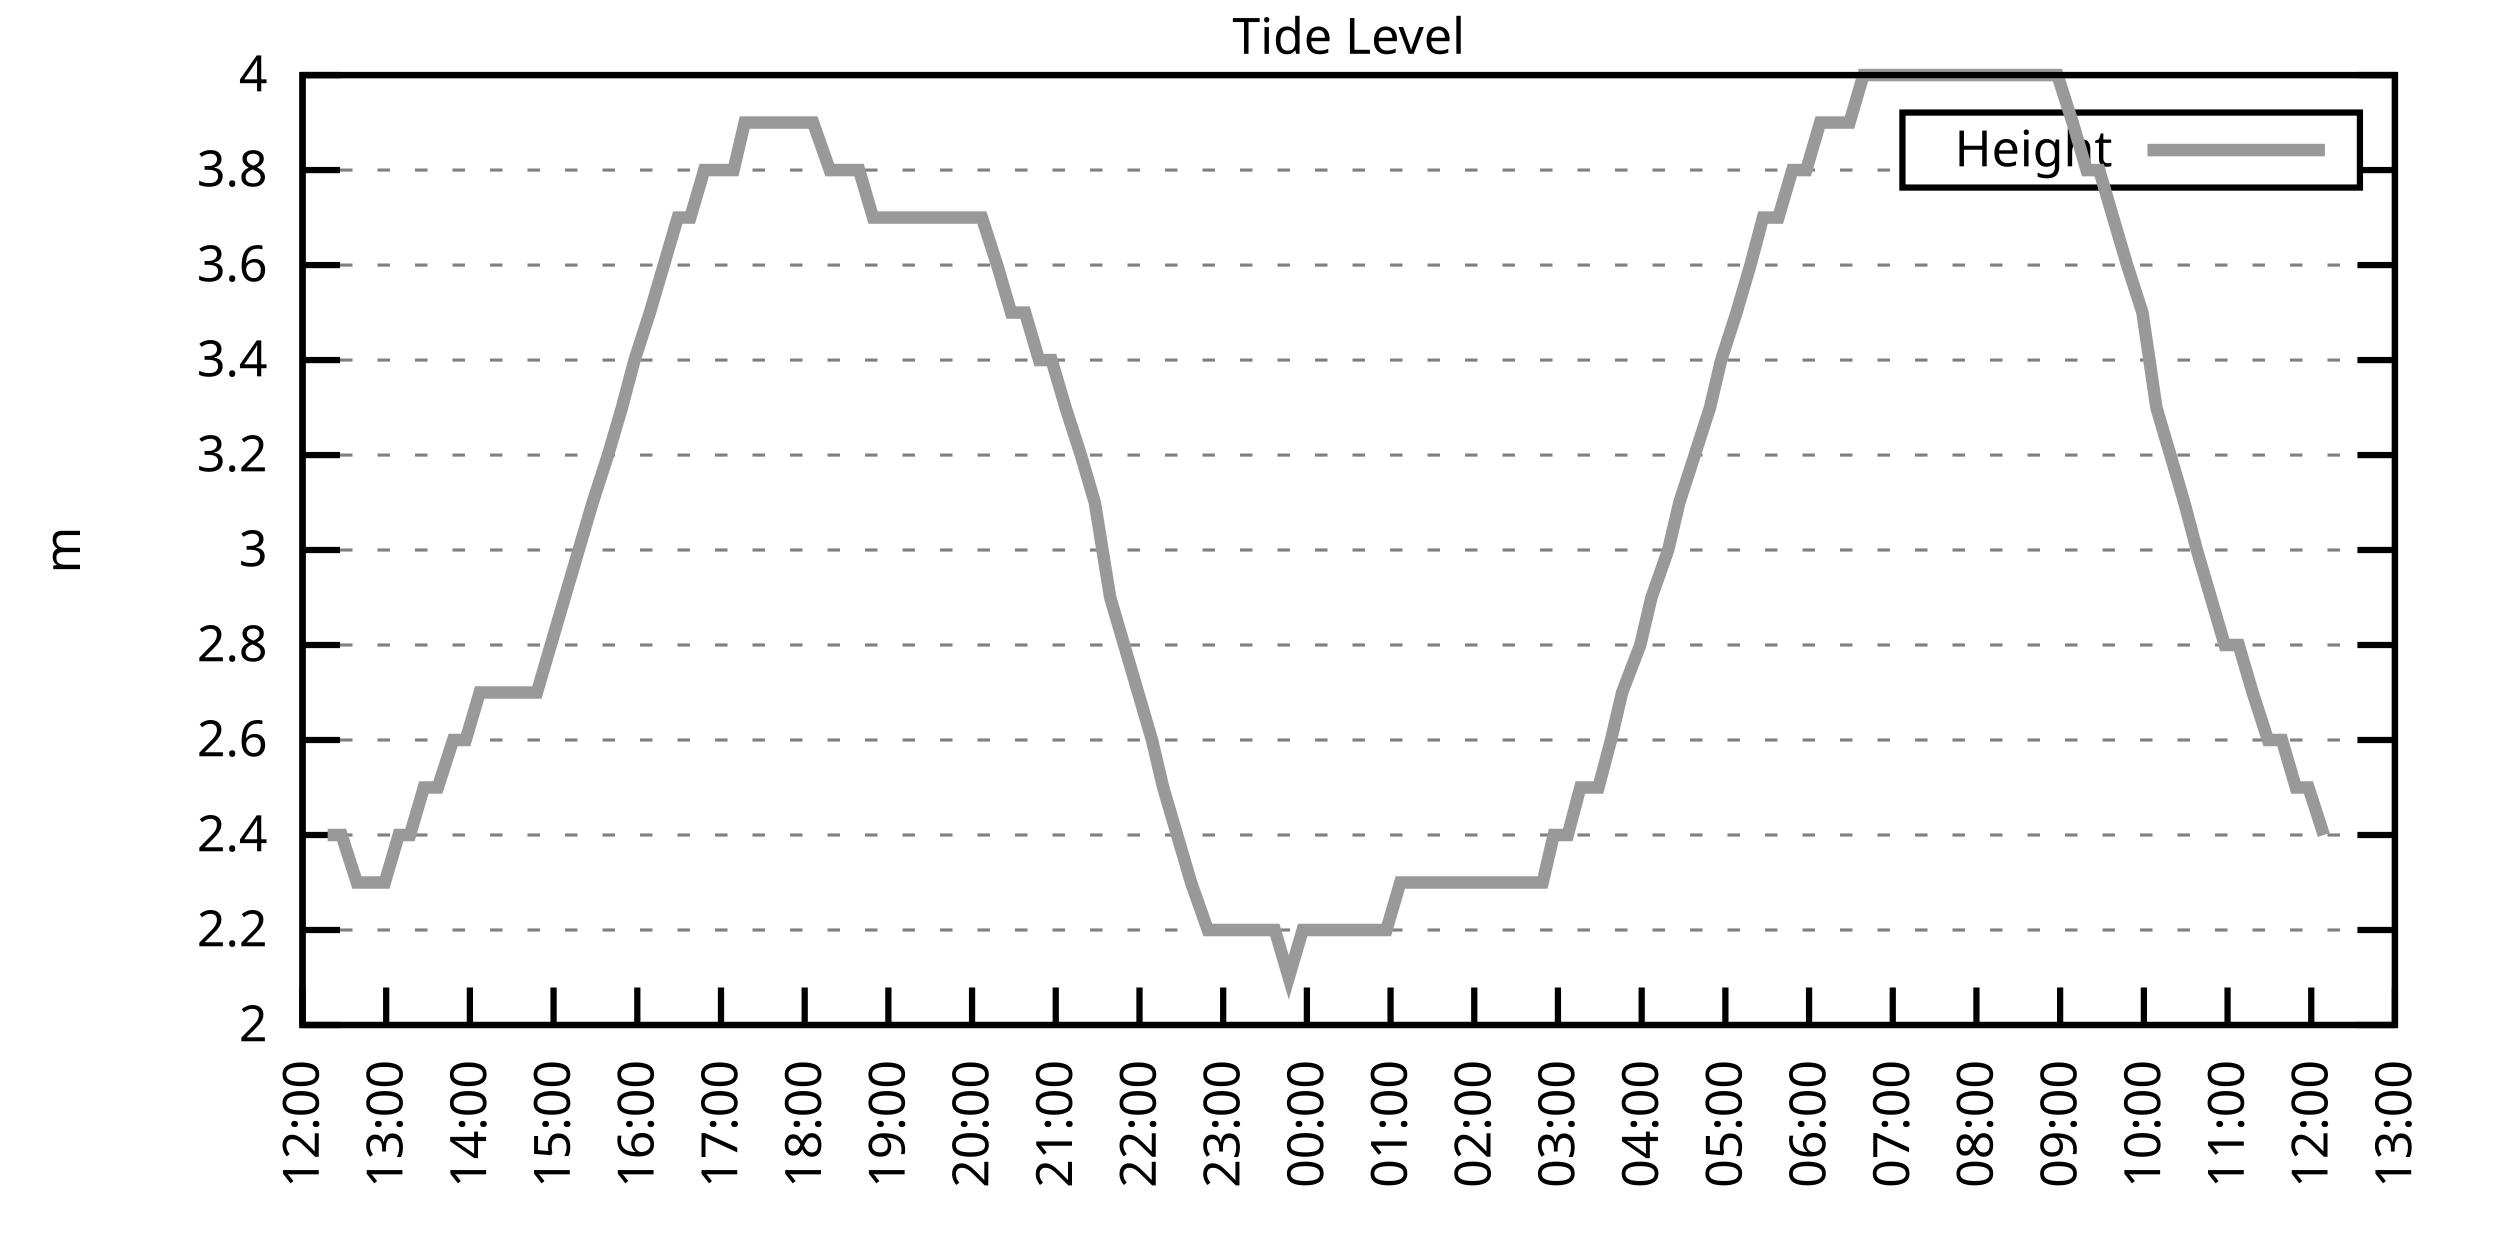
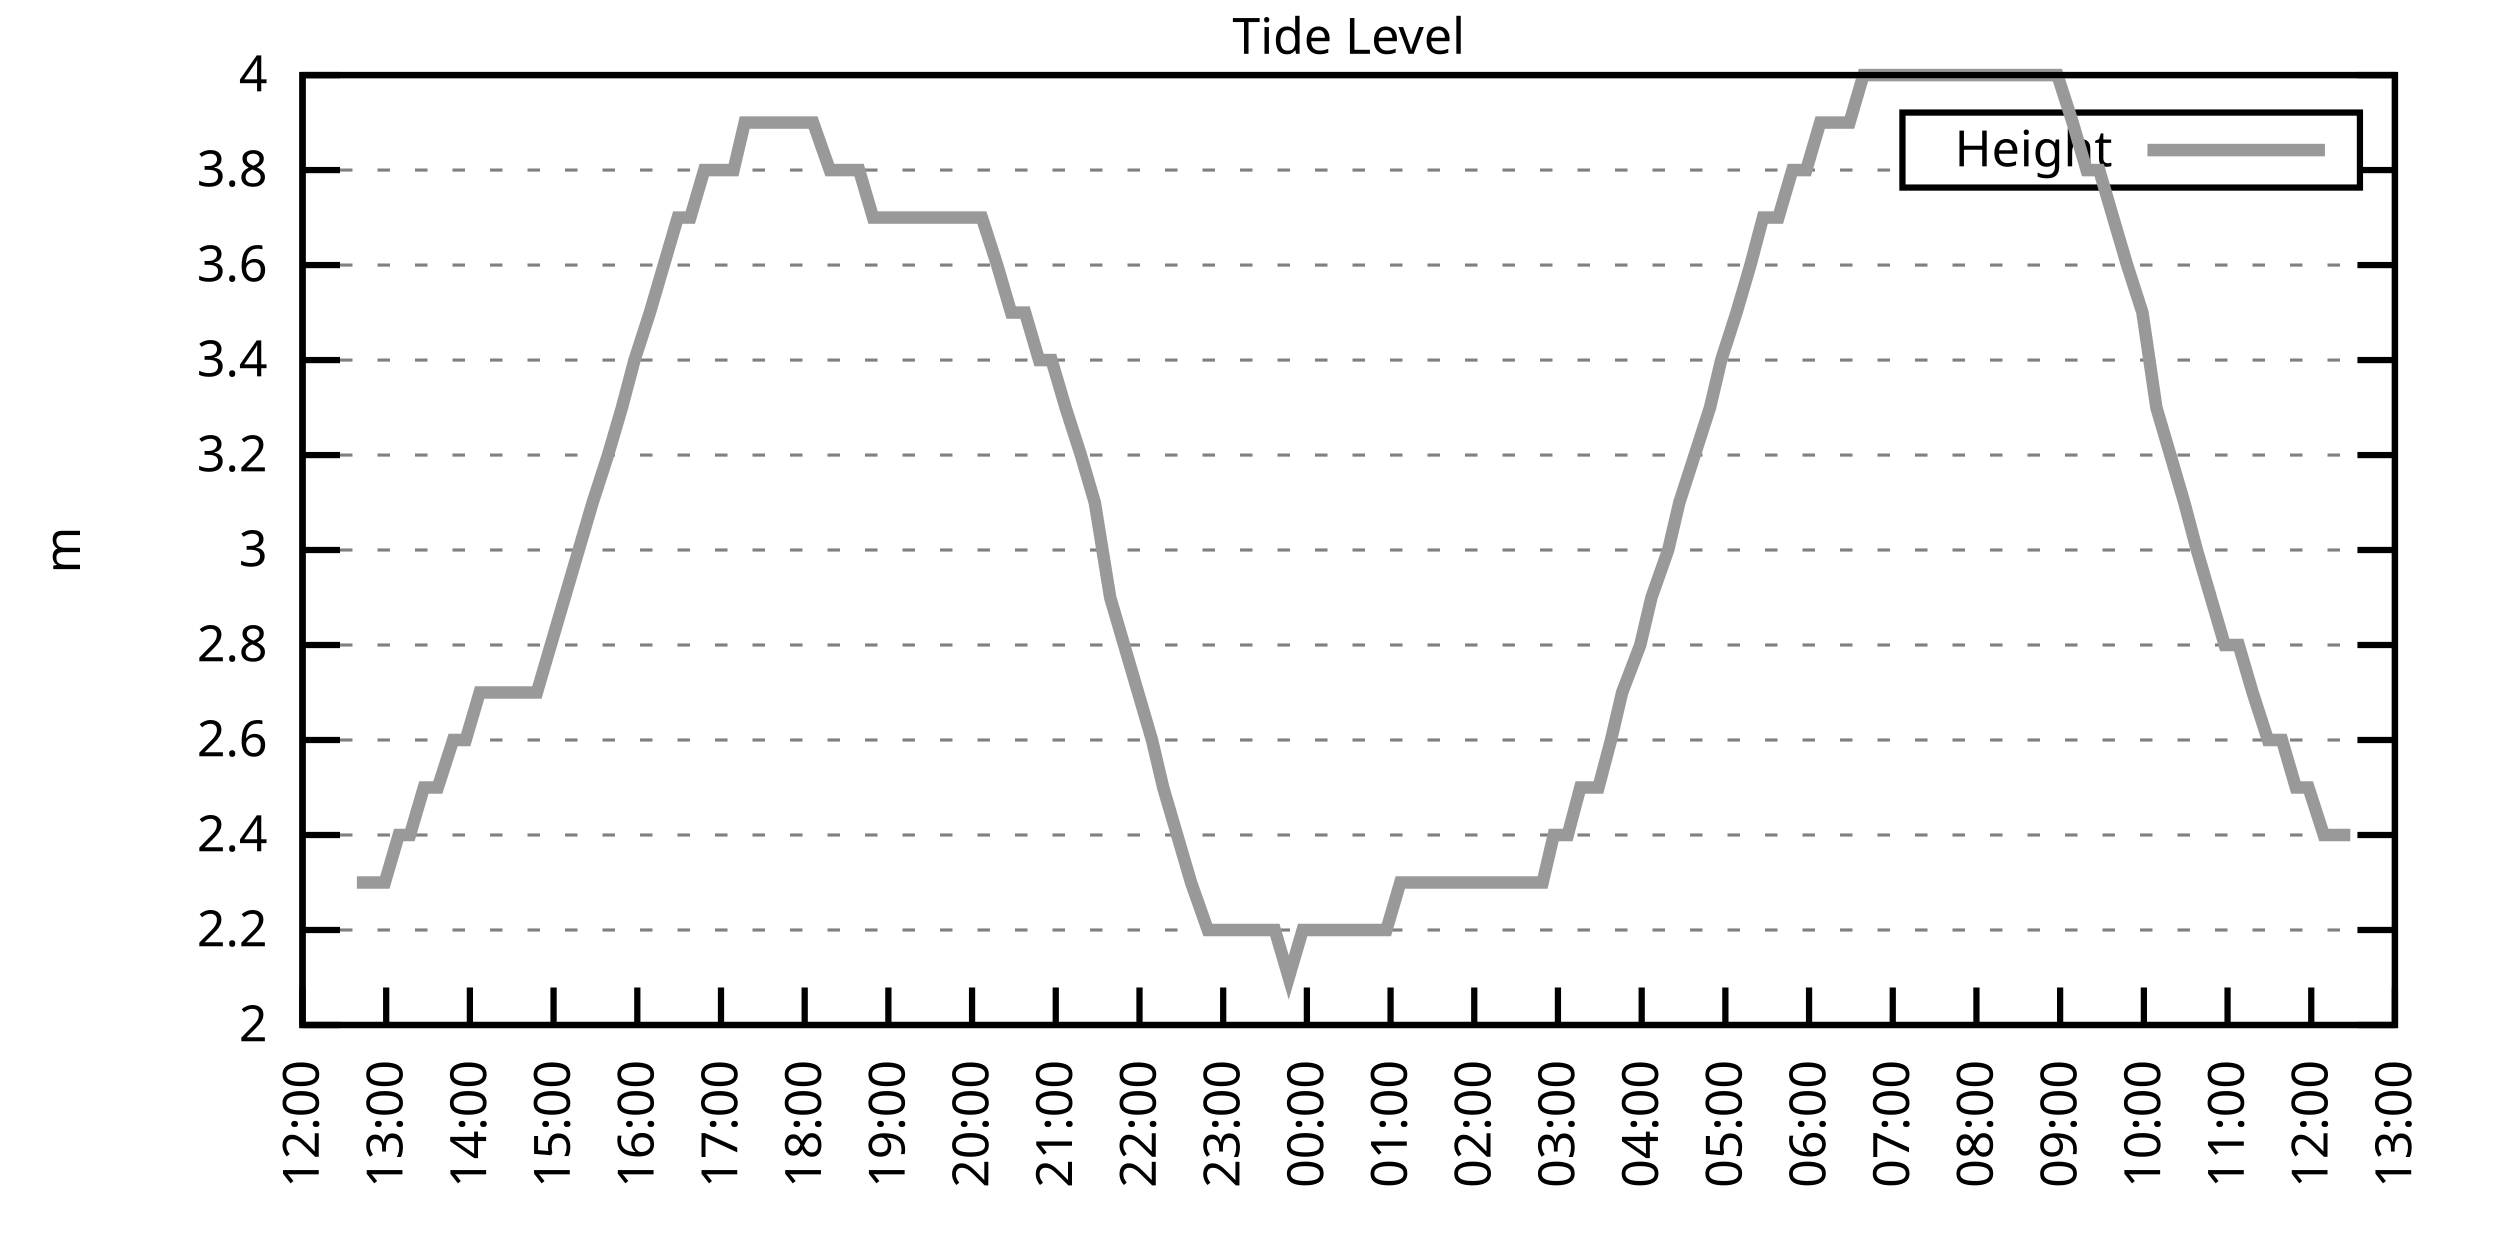
<svg xmlns="http://www.w3.org/2000/svg" xmlns:xlink="http://www.w3.org/1999/xlink" width="400" height="200" viewBox="0 0 400 200">
  <g id="gnuplot_canvas">
    <rect x="0" y="0" width="400" height="200" fill="none" />
    <defs>
      <circle id="gpDot" r="0.5" stroke-width="0.5" stroke="currentColor" />
      <path id="gpPt0" stroke-width="0.333" stroke="currentColor" d="M-1,0 h2 M0,-1 v2" />
      <path id="gpPt1" stroke-width="0.333" stroke="currentColor" d="M-1,-1 L1,1 M1,-1 L-1,1" />
      <path id="gpPt2" stroke-width="0.333" stroke="currentColor" d="M-1,0 L1,0 M0,-1 L0,1 M-1,-1 L1,1 M-1,1 L1,-1" />
      <rect id="gpPt3" stroke-width="0.333" stroke="currentColor" x="-1" y="-1" width="2" height="2" />
      <rect id="gpPt4" stroke-width="0.333" stroke="currentColor" fill="currentColor" x="-1" y="-1" width="2" height="2" />
      <circle id="gpPt5" stroke-width="0.333" stroke="currentColor" cx="0" cy="0" r="1" />
      <use xlink:href="#gpPt5" id="gpPt6" fill="currentColor" stroke="none" />
      <path id="gpPt7" stroke-width="0.333" stroke="currentColor" d="M0,-1.33 L-1.33,0.67 L1.33,0.67 z" />
      <use xlink:href="#gpPt7" id="gpPt8" fill="currentColor" stroke="none" />
      <use xlink:href="#gpPt7" id="gpPt9" stroke="currentColor" transform="rotate(180)" />
      <use xlink:href="#gpPt9" id="gpPt10" fill="currentColor" stroke="none" />
      <use xlink:href="#gpPt3" id="gpPt11" stroke="currentColor" transform="rotate(45)" />
      <use xlink:href="#gpPt11" id="gpPt12" fill="currentColor" stroke="none" />
      <path id="gpPt13" stroke-width="0.333" stroke="currentColor" d="M0,1.330 L1.265,0.411 L0.782,-1.067 L-0.782,-1.076 L-1.265,0.411 z" />
      <use xlink:href="#gpPt13" id="gpPt14" fill="currentColor" stroke="none" />
      <filter id="textbox" filterUnits="objectBoundingBox" x="0" y="0" height="1" width="1">
        <feFlood flood-color="white" flood-opacity="1" result="bgnd" />
        <feComposite in="SourceGraphic" in2="bgnd" operator="atop" />
      </filter>
      <filter id="greybox" filterUnits="objectBoundingBox" x="0" y="0" height="1" width="1">
        <feFlood flood-color="lightgrey" flood-opacity="1" result="grey" />
        <feComposite in="SourceGraphic" in2="grey" operator="atop" />
      </filter>
    </defs>
    <g fill="none" color="white" stroke="currentColor" stroke-width="1.00" stroke-linecap="butt" stroke-linejoin="miter">
</g>
    <g fill="none" color="black" stroke="currentColor" stroke-width="1.00" stroke-linecap="butt" stroke-linejoin="miter">
      <g stroke="none" shape-rendering="crispEdges">
        <polygon fill="rgb(255, 255, 255)" points="48.40,164.00 383.18,164.00 383.18,12.02 48.40,12.02 " />
      </g>
    </g>
    <g fill="none" color="black" stroke="currentColor" stroke-width="1.00" stroke-linecap="butt" stroke-linejoin="miter">
</g>
    <g fill="none" color="black" stroke="black" stroke-width="0.50" stroke-linecap="butt" stroke-linejoin="miter">
</g>
    <g fill="none" color="gray" stroke="currentColor" stroke-width="0.50" stroke-linecap="butt" stroke-linejoin="miter">
      <path stroke="gray" stroke-dasharray="2,4" class="gridline" d="M48.40,164.00 L383.19,164.00  " />
    </g>
    <g fill="none" color="gray" stroke="gray" stroke-width="1.00" stroke-linecap="butt" stroke-linejoin="miter">
</g>
    <g fill="none" color="black" stroke="currentColor" stroke-width="1.00" stroke-linecap="butt" stroke-linejoin="miter">
      <path stroke="black" d="M48.40,164.00 L54.40,164.00 M383.19,164.00 L377.19,164.00  " />
      <g transform="translate(42.80,166.60)" stroke="none" fill="black" font-family="Sans" font-size="8.00" text-anchor="end">
        <text>
          <tspan font-family="Sans"> 2</tspan>
        </text>
      </g>
    </g>
    <g fill="none" color="black" stroke="currentColor" stroke-width="1.00" stroke-linecap="butt" stroke-linejoin="miter">
</g>
    <g fill="none" color="black" stroke="black" stroke-width="0.50" stroke-linecap="butt" stroke-linejoin="miter">
</g>
    <g fill="none" color="gray" stroke="currentColor" stroke-width="0.50" stroke-linecap="butt" stroke-linejoin="miter">
      <path stroke="gray" stroke-dasharray="2,4" class="gridline" d="M48.40,148.80 L383.19,148.80  " />
    </g>
    <g fill="none" color="gray" stroke="gray" stroke-width="1.00" stroke-linecap="butt" stroke-linejoin="miter">
</g>
    <g fill="none" color="black" stroke="currentColor" stroke-width="1.00" stroke-linecap="butt" stroke-linejoin="miter">
      <path stroke="black" d="M48.40,148.80 L54.40,148.80 M383.19,148.80 L377.19,148.80  " />
      <g transform="translate(42.80,151.40)" stroke="none" fill="black" font-family="Sans" font-size="8.00" text-anchor="end">
        <text>
          <tspan font-family="Sans"> 2.2</tspan>
        </text>
      </g>
    </g>
    <g fill="none" color="black" stroke="currentColor" stroke-width="1.00" stroke-linecap="butt" stroke-linejoin="miter">
</g>
    <g fill="none" color="black" stroke="black" stroke-width="0.50" stroke-linecap="butt" stroke-linejoin="miter">
</g>
    <g fill="none" color="gray" stroke="currentColor" stroke-width="0.50" stroke-linecap="butt" stroke-linejoin="miter">
      <path stroke="gray" stroke-dasharray="2,4" class="gridline" d="M48.40,133.60 L383.19,133.60  " />
    </g>
    <g fill="none" color="gray" stroke="gray" stroke-width="1.00" stroke-linecap="butt" stroke-linejoin="miter">
</g>
    <g fill="none" color="black" stroke="currentColor" stroke-width="1.00" stroke-linecap="butt" stroke-linejoin="miter">
      <path stroke="black" d="M48.40,133.60 L54.40,133.60 M383.19,133.60 L377.19,133.60  " />
      <g transform="translate(42.80,136.20)" stroke="none" fill="black" font-family="Sans" font-size="8.00" text-anchor="end">
        <text>
          <tspan font-family="Sans"> 2.4</tspan>
        </text>
      </g>
    </g>
    <g fill="none" color="black" stroke="currentColor" stroke-width="1.00" stroke-linecap="butt" stroke-linejoin="miter">
</g>
    <g fill="none" color="black" stroke="black" stroke-width="0.50" stroke-linecap="butt" stroke-linejoin="miter">
</g>
    <g fill="none" color="gray" stroke="currentColor" stroke-width="0.50" stroke-linecap="butt" stroke-linejoin="miter">
      <path stroke="gray" stroke-dasharray="2,4" class="gridline" d="M48.40,118.40 L383.19,118.40  " />
    </g>
    <g fill="none" color="gray" stroke="gray" stroke-width="1.00" stroke-linecap="butt" stroke-linejoin="miter">
</g>
    <g fill="none" color="black" stroke="currentColor" stroke-width="1.00" stroke-linecap="butt" stroke-linejoin="miter">
      <path stroke="black" d="M48.40,118.40 L54.40,118.40 M383.19,118.40 L377.19,118.40  " />
      <g transform="translate(42.80,121.00)" stroke="none" fill="black" font-family="Sans" font-size="8.00" text-anchor="end">
        <text>
          <tspan font-family="Sans"> 2.6</tspan>
        </text>
      </g>
    </g>
    <g fill="none" color="black" stroke="currentColor" stroke-width="1.00" stroke-linecap="butt" stroke-linejoin="miter">
</g>
    <g fill="none" color="black" stroke="black" stroke-width="0.50" stroke-linecap="butt" stroke-linejoin="miter">
</g>
    <g fill="none" color="gray" stroke="currentColor" stroke-width="0.50" stroke-linecap="butt" stroke-linejoin="miter">
      <path stroke="gray" stroke-dasharray="2,4" class="gridline" d="M48.40,103.20 L383.19,103.20  " />
    </g>
    <g fill="none" color="gray" stroke="gray" stroke-width="1.00" stroke-linecap="butt" stroke-linejoin="miter">
</g>
    <g fill="none" color="black" stroke="currentColor" stroke-width="1.00" stroke-linecap="butt" stroke-linejoin="miter">
      <path stroke="black" d="M48.40,103.20 L54.40,103.20 M383.19,103.20 L377.19,103.20  " />
      <g transform="translate(42.80,105.80)" stroke="none" fill="black" font-family="Sans" font-size="8.00" text-anchor="end">
        <text>
          <tspan font-family="Sans"> 2.8</tspan>
        </text>
      </g>
    </g>
    <g fill="none" color="black" stroke="currentColor" stroke-width="1.00" stroke-linecap="butt" stroke-linejoin="miter">
</g>
    <g fill="none" color="black" stroke="black" stroke-width="0.50" stroke-linecap="butt" stroke-linejoin="miter">
</g>
    <g fill="none" color="gray" stroke="currentColor" stroke-width="0.50" stroke-linecap="butt" stroke-linejoin="miter">
      <path stroke="gray" stroke-dasharray="2,4" class="gridline" d="M48.40,88.00 L383.19,88.00  " />
    </g>
    <g fill="none" color="gray" stroke="gray" stroke-width="1.00" stroke-linecap="butt" stroke-linejoin="miter">
</g>
    <g fill="none" color="black" stroke="currentColor" stroke-width="1.00" stroke-linecap="butt" stroke-linejoin="miter">
      <path stroke="black" d="M48.40,88.00 L54.40,88.00 M383.19,88.00 L377.19,88.00  " />
      <g transform="translate(42.80,90.60)" stroke="none" fill="black" font-family="Sans" font-size="8.00" text-anchor="end">
        <text>
          <tspan font-family="Sans"> 3</tspan>
        </text>
      </g>
    </g>
    <g fill="none" color="black" stroke="currentColor" stroke-width="1.00" stroke-linecap="butt" stroke-linejoin="miter">
</g>
    <g fill="none" color="black" stroke="black" stroke-width="0.50" stroke-linecap="butt" stroke-linejoin="miter">
</g>
    <g fill="none" color="gray" stroke="currentColor" stroke-width="0.50" stroke-linecap="butt" stroke-linejoin="miter">
      <path stroke="gray" stroke-dasharray="2,4" class="gridline" d="M48.40,72.81 L383.19,72.81  " />
    </g>
    <g fill="none" color="gray" stroke="gray" stroke-width="1.00" stroke-linecap="butt" stroke-linejoin="miter">
</g>
    <g fill="none" color="black" stroke="currentColor" stroke-width="1.00" stroke-linecap="butt" stroke-linejoin="miter">
      <path stroke="black" d="M48.40,72.81 L54.40,72.81 M383.19,72.81 L377.19,72.81  " />
      <g transform="translate(42.80,75.41)" stroke="none" fill="black" font-family="Sans" font-size="8.00" text-anchor="end">
        <text>
          <tspan font-family="Sans"> 3.2</tspan>
        </text>
      </g>
    </g>
    <g fill="none" color="black" stroke="currentColor" stroke-width="1.00" stroke-linecap="butt" stroke-linejoin="miter">
</g>
    <g fill="none" color="black" stroke="black" stroke-width="0.50" stroke-linecap="butt" stroke-linejoin="miter">
</g>
    <g fill="none" color="gray" stroke="currentColor" stroke-width="0.50" stroke-linecap="butt" stroke-linejoin="miter">
      <path stroke="gray" stroke-dasharray="2,4" class="gridline" d="M48.40,57.61 L383.19,57.61  " />
    </g>
    <g fill="none" color="gray" stroke="gray" stroke-width="1.00" stroke-linecap="butt" stroke-linejoin="miter">
</g>
    <g fill="none" color="black" stroke="currentColor" stroke-width="1.00" stroke-linecap="butt" stroke-linejoin="miter">
      <path stroke="black" d="M48.40,57.61 L54.40,57.61 M383.19,57.61 L377.19,57.61  " />
      <g transform="translate(42.80,60.21)" stroke="none" fill="black" font-family="Sans" font-size="8.00" text-anchor="end">
        <text>
          <tspan font-family="Sans"> 3.4</tspan>
        </text>
      </g>
    </g>
    <g fill="none" color="black" stroke="currentColor" stroke-width="1.00" stroke-linecap="butt" stroke-linejoin="miter">
</g>
    <g fill="none" color="black" stroke="black" stroke-width="0.50" stroke-linecap="butt" stroke-linejoin="miter">
</g>
    <g fill="none" color="gray" stroke="currentColor" stroke-width="0.50" stroke-linecap="butt" stroke-linejoin="miter">
      <path stroke="gray" stroke-dasharray="2,4" class="gridline" d="M48.40,42.41 L383.19,42.41  " />
    </g>
    <g fill="none" color="gray" stroke="gray" stroke-width="1.00" stroke-linecap="butt" stroke-linejoin="miter">
</g>
    <g fill="none" color="black" stroke="currentColor" stroke-width="1.00" stroke-linecap="butt" stroke-linejoin="miter">
      <path stroke="black" d="M48.40,42.41 L54.40,42.41 M383.19,42.41 L377.19,42.41  " />
      <g transform="translate(42.80,45.01)" stroke="none" fill="black" font-family="Sans" font-size="8.00" text-anchor="end">
        <text>
          <tspan font-family="Sans"> 3.6</tspan>
        </text>
      </g>
    </g>
    <g fill="none" color="black" stroke="currentColor" stroke-width="1.00" stroke-linecap="butt" stroke-linejoin="miter">
</g>
    <g fill="none" color="black" stroke="black" stroke-width="0.50" stroke-linecap="butt" stroke-linejoin="miter">
</g>
    <g fill="none" color="gray" stroke="currentColor" stroke-width="0.50" stroke-linecap="butt" stroke-linejoin="miter">
      <path stroke="gray" stroke-dasharray="2,4" class="gridline" d="M48.40,27.21 L304.39,27.21 M377.59,27.21 L383.19,27.21  " />
    </g>
    <g fill="none" color="gray" stroke="gray" stroke-width="1.00" stroke-linecap="butt" stroke-linejoin="miter">
</g>
    <g fill="none" color="black" stroke="currentColor" stroke-width="1.00" stroke-linecap="butt" stroke-linejoin="miter">
      <path stroke="black" d="M48.40,27.21 L54.40,27.21 M383.19,27.21 L377.19,27.21  " />
      <g transform="translate(42.80,29.81)" stroke="none" fill="black" font-family="Sans" font-size="8.00" text-anchor="end">
        <text>
          <tspan font-family="Sans"> 3.8</tspan>
        </text>
      </g>
    </g>
    <g fill="none" color="black" stroke="currentColor" stroke-width="1.00" stroke-linecap="butt" stroke-linejoin="miter">
</g>
    <g fill="none" color="black" stroke="black" stroke-width="0.50" stroke-linecap="butt" stroke-linejoin="miter">
</g>
    <g fill="none" color="gray" stroke="currentColor" stroke-width="0.50" stroke-linecap="butt" stroke-linejoin="miter">
      <path stroke="gray" stroke-dasharray="2,4" class="gridline" d="M48.40,12.01 L383.19,12.01  " />
    </g>
    <g fill="none" color="gray" stroke="gray" stroke-width="1.00" stroke-linecap="butt" stroke-linejoin="miter">
</g>
    <g fill="none" color="black" stroke="currentColor" stroke-width="1.00" stroke-linecap="butt" stroke-linejoin="miter">
      <path stroke="black" d="M48.40,12.01 L54.40,12.01 M383.19,12.01 L377.19,12.01  " />
      <g transform="translate(42.80,14.61)" stroke="none" fill="black" font-family="Sans" font-size="8.00" text-anchor="end">
        <text>
          <tspan font-family="Sans"> 4</tspan>
        </text>
      </g>
    </g>
    <g fill="none" color="black" stroke="currentColor" stroke-width="1.00" stroke-linecap="butt" stroke-linejoin="miter">
      <path stroke="black" d="M48.40,164.00 L48.40,158.00  " />
      <g transform="translate(51.00,169.60) rotate(270.00)" stroke="none" fill="black" font-family="Sans" font-size="8.00" text-anchor="end">
        <text>
          <tspan font-family="Sans">12:00</tspan>
        </text>
      </g>
    </g>
    <g fill="none" color="black" stroke="currentColor" stroke-width="1.00" stroke-linecap="butt" stroke-linejoin="miter">
      <path stroke="black" d="M61.79,164.00 L61.79,158.00  " />
      <g transform="translate(64.39,169.60) rotate(270.00)" stroke="none" fill="black" font-family="Sans" font-size="8.00" text-anchor="end">
        <text>
          <tspan font-family="Sans">13:00</tspan>
        </text>
      </g>
    </g>
    <g fill="none" color="black" stroke="currentColor" stroke-width="1.00" stroke-linecap="butt" stroke-linejoin="miter">
      <path stroke="black" d="M75.18,164.00 L75.18,158.00  " />
      <g transform="translate(77.78,169.60) rotate(270.00)" stroke="none" fill="black" font-family="Sans" font-size="8.00" text-anchor="end">
        <text>
          <tspan font-family="Sans">14:00</tspan>
        </text>
      </g>
    </g>
    <g fill="none" color="black" stroke="currentColor" stroke-width="1.00" stroke-linecap="butt" stroke-linejoin="miter">
      <path stroke="black" d="M88.57,164.00 L88.57,158.00  " />
      <g transform="translate(91.17,169.60) rotate(270.00)" stroke="none" fill="black" font-family="Sans" font-size="8.00" text-anchor="end">
        <text>
          <tspan font-family="Sans">15:00</tspan>
        </text>
      </g>
    </g>
    <g fill="none" color="black" stroke="currentColor" stroke-width="1.00" stroke-linecap="butt" stroke-linejoin="miter">
      <path stroke="black" d="M101.97,164.00 L101.97,158.00  " />
      <g transform="translate(104.57,169.60) rotate(270.00)" stroke="none" fill="black" font-family="Sans" font-size="8.00" text-anchor="end">
        <text>
          <tspan font-family="Sans">16:00</tspan>
        </text>
      </g>
    </g>
    <g fill="none" color="black" stroke="currentColor" stroke-width="1.00" stroke-linecap="butt" stroke-linejoin="miter">
      <path stroke="black" d="M115.36,164.00 L115.36,158.00  " />
      <g transform="translate(117.96,169.60) rotate(270.00)" stroke="none" fill="black" font-family="Sans" font-size="8.00" text-anchor="end">
        <text>
          <tspan font-family="Sans">17:00</tspan>
        </text>
      </g>
    </g>
    <g fill="none" color="black" stroke="currentColor" stroke-width="1.00" stroke-linecap="butt" stroke-linejoin="miter">
      <path stroke="black" d="M128.75,164.00 L128.75,158.00  " />
      <g transform="translate(131.35,169.60) rotate(270.00)" stroke="none" fill="black" font-family="Sans" font-size="8.00" text-anchor="end">
        <text>
          <tspan font-family="Sans">18:00</tspan>
        </text>
      </g>
    </g>
    <g fill="none" color="black" stroke="currentColor" stroke-width="1.00" stroke-linecap="butt" stroke-linejoin="miter">
      <path stroke="black" d="M142.14,164.00 L142.14,158.00  " />
      <g transform="translate(144.74,169.60) rotate(270.00)" stroke="none" fill="black" font-family="Sans" font-size="8.00" text-anchor="end">
        <text>
          <tspan font-family="Sans">19:00</tspan>
        </text>
      </g>
    </g>
    <g fill="none" color="black" stroke="currentColor" stroke-width="1.00" stroke-linecap="butt" stroke-linejoin="miter">
      <path stroke="black" d="M155.53,164.00 L155.53,158.00  " />
      <g transform="translate(158.13,169.60) rotate(270.00)" stroke="none" fill="black" font-family="Sans" font-size="8.00" text-anchor="end">
        <text>
          <tspan font-family="Sans">20:00</tspan>
        </text>
      </g>
    </g>
    <g fill="none" color="black" stroke="currentColor" stroke-width="1.00" stroke-linecap="butt" stroke-linejoin="miter">
      <path stroke="black" d="M168.92,164.00 L168.92,158.00  " />
      <g transform="translate(171.52,169.60) rotate(270.00)" stroke="none" fill="black" font-family="Sans" font-size="8.00" text-anchor="end">
        <text>
          <tspan font-family="Sans">21:00</tspan>
        </text>
      </g>
    </g>
    <g fill="none" color="black" stroke="currentColor" stroke-width="1.00" stroke-linecap="butt" stroke-linejoin="miter">
      <path stroke="black" d="M182.32,164.00 L182.32,158.00  " />
      <g transform="translate(184.92,169.60) rotate(270.00)" stroke="none" fill="black" font-family="Sans" font-size="8.00" text-anchor="end">
        <text>
          <tspan font-family="Sans">22:00</tspan>
        </text>
      </g>
    </g>
    <g fill="none" color="black" stroke="currentColor" stroke-width="1.00" stroke-linecap="butt" stroke-linejoin="miter">
      <path stroke="black" d="M195.71,164.00 L195.71,158.00  " />
      <g transform="translate(198.31,169.60) rotate(270.00)" stroke="none" fill="black" font-family="Sans" font-size="8.00" text-anchor="end">
        <text>
          <tspan font-family="Sans">23:00</tspan>
        </text>
      </g>
    </g>
    <g fill="none" color="black" stroke="currentColor" stroke-width="1.00" stroke-linecap="butt" stroke-linejoin="miter">
      <path stroke="black" d="M209.10,164.00 L209.10,158.00  " />
      <g transform="translate(211.70,169.60) rotate(270.00)" stroke="none" fill="black" font-family="Sans" font-size="8.00" text-anchor="end">
        <text>
          <tspan font-family="Sans">00:00</tspan>
        </text>
      </g>
    </g>
    <g fill="none" color="black" stroke="currentColor" stroke-width="1.00" stroke-linecap="butt" stroke-linejoin="miter">
      <path stroke="black" d="M222.49,164.00 L222.49,158.00  " />
      <g transform="translate(225.09,169.60) rotate(270.00)" stroke="none" fill="black" font-family="Sans" font-size="8.00" text-anchor="end">
        <text>
          <tspan font-family="Sans">01:00</tspan>
        </text>
      </g>
    </g>
    <g fill="none" color="black" stroke="currentColor" stroke-width="1.00" stroke-linecap="butt" stroke-linejoin="miter">
      <path stroke="black" d="M235.88,164.00 L235.88,158.00  " />
      <g transform="translate(238.48,169.60) rotate(270.00)" stroke="none" fill="black" font-family="Sans" font-size="8.00" text-anchor="end">
        <text>
          <tspan font-family="Sans">02:00</tspan>
        </text>
      </g>
    </g>
    <g fill="none" color="black" stroke="currentColor" stroke-width="1.00" stroke-linecap="butt" stroke-linejoin="miter">
      <path stroke="black" d="M249.27,164.00 L249.27,158.00  " />
      <g transform="translate(251.87,169.60) rotate(270.00)" stroke="none" fill="black" font-family="Sans" font-size="8.00" text-anchor="end">
        <text>
          <tspan font-family="Sans">03:00</tspan>
        </text>
      </g>
    </g>
    <g fill="none" color="black" stroke="currentColor" stroke-width="1.00" stroke-linecap="butt" stroke-linejoin="miter">
      <path stroke="black" d="M262.67,164.00 L262.67,158.00  " />
      <g transform="translate(265.27,169.60) rotate(270.00)" stroke="none" fill="black" font-family="Sans" font-size="8.00" text-anchor="end">
        <text>
          <tspan font-family="Sans">04:00</tspan>
        </text>
      </g>
    </g>
    <g fill="none" color="black" stroke="currentColor" stroke-width="1.00" stroke-linecap="butt" stroke-linejoin="miter">
      <path stroke="black" d="M276.06,164.00 L276.06,158.00  " />
      <g transform="translate(278.66,169.60) rotate(270.00)" stroke="none" fill="black" font-family="Sans" font-size="8.00" text-anchor="end">
        <text>
          <tspan font-family="Sans">05:00</tspan>
        </text>
      </g>
    </g>
    <g fill="none" color="black" stroke="currentColor" stroke-width="1.00" stroke-linecap="butt" stroke-linejoin="miter">
      <path stroke="black" d="M289.45,164.00 L289.45,158.00  " />
      <g transform="translate(292.05,169.60) rotate(270.00)" stroke="none" fill="black" font-family="Sans" font-size="8.00" text-anchor="end">
        <text>
          <tspan font-family="Sans">06:00</tspan>
        </text>
      </g>
    </g>
    <g fill="none" color="black" stroke="currentColor" stroke-width="1.00" stroke-linecap="butt" stroke-linejoin="miter">
      <path stroke="black" d="M302.84,164.00 L302.84,158.00  " />
      <g transform="translate(305.44,169.60) rotate(270.00)" stroke="none" fill="black" font-family="Sans" font-size="8.00" text-anchor="end">
        <text>
          <tspan font-family="Sans">07:00</tspan>
        </text>
      </g>
    </g>
    <g fill="none" color="black" stroke="currentColor" stroke-width="1.00" stroke-linecap="butt" stroke-linejoin="miter">
      <path stroke="black" d="M316.23,164.00 L316.23,158.00  " />
      <g transform="translate(318.83,169.60) rotate(270.00)" stroke="none" fill="black" font-family="Sans" font-size="8.00" text-anchor="end">
        <text>
          <tspan font-family="Sans">08:00</tspan>
        </text>
      </g>
    </g>
    <g fill="none" color="black" stroke="currentColor" stroke-width="1.00" stroke-linecap="butt" stroke-linejoin="miter">
      <path stroke="black" d="M329.62,164.00 L329.62,158.00  " />
      <g transform="translate(332.22,169.60) rotate(270.00)" stroke="none" fill="black" font-family="Sans" font-size="8.00" text-anchor="end">
        <text>
          <tspan font-family="Sans">09:00</tspan>
        </text>
      </g>
    </g>
    <g fill="none" color="black" stroke="currentColor" stroke-width="1.00" stroke-linecap="butt" stroke-linejoin="miter">
      <path stroke="black" d="M343.02,164.00 L343.02,158.00  " />
      <g transform="translate(345.62,169.60) rotate(270.00)" stroke="none" fill="black" font-family="Sans" font-size="8.00" text-anchor="end">
        <text>
          <tspan font-family="Sans">10:00</tspan>
        </text>
      </g>
    </g>
    <g fill="none" color="black" stroke="currentColor" stroke-width="1.00" stroke-linecap="butt" stroke-linejoin="miter">
      <path stroke="black" d="M356.41,164.00 L356.41,158.00  " />
      <g transform="translate(359.01,169.60) rotate(270.00)" stroke="none" fill="black" font-family="Sans" font-size="8.00" text-anchor="end">
        <text>
          <tspan font-family="Sans">11:00</tspan>
        </text>
      </g>
    </g>
    <g fill="none" color="black" stroke="currentColor" stroke-width="1.00" stroke-linecap="butt" stroke-linejoin="miter">
      <path stroke="black" d="M369.80,164.00 L369.80,158.00  " />
      <g transform="translate(372.40,169.60) rotate(270.00)" stroke="none" fill="black" font-family="Sans" font-size="8.00" text-anchor="end">
        <text>
          <tspan font-family="Sans">12:00</tspan>
        </text>
      </g>
    </g>
    <g fill="none" color="black" stroke="currentColor" stroke-width="1.00" stroke-linecap="butt" stroke-linejoin="miter">
      <path stroke="black" d="M383.19,164.00 L383.19,158.00  " />
      <g transform="translate(385.79,169.60) rotate(270.00)" stroke="none" fill="black" font-family="Sans" font-size="8.00" text-anchor="end">
        <text>
          <tspan font-family="Sans">13:00</tspan>
        </text>
      </g>
    </g>
    <g fill="none" color="black" stroke="currentColor" stroke-width="1.00" stroke-linecap="butt" stroke-linejoin="miter">
</g>
    <g fill="none" color="black" stroke="currentColor" stroke-width="1.00" stroke-linecap="butt" stroke-linejoin="miter">
      <path stroke="black" d="M48.40,12.01 L48.40,164.00 L383.19,164.00 L383.19,12.01 L48.40,12.01 Z  " />
    </g>
    <g fill="none" color="black" stroke="currentColor" stroke-width="1.00" stroke-linecap="butt" stroke-linejoin="miter">
</g>
    <g fill="none" color="black" stroke="currentColor" stroke-width="1.00" stroke-linecap="butt" stroke-linejoin="miter">
      <path stroke="black" d="M304.39,30.01 L304.39,18.01 L377.59,18.01 L377.59,30.01 L304.39,30.01 Z  " />
    </g>
    <g id="Tide_level_plot_1">
      <g fill="none" color="white" stroke="black" stroke-width="2.00" stroke-linecap="butt" stroke-linejoin="miter">
</g>
      <g fill="none" color="black" stroke="currentColor" stroke-width="2.00" stroke-linecap="butt" stroke-linejoin="miter">
        <g transform="translate(337.99,26.61)" stroke="none" fill="black" font-family="Sans" font-size="8.00" text-anchor="end">
          <text>
            <tspan font-family="Sans">Height</tspan>
          </text>
        </g>
      </g>
      <g fill="none" color="black" stroke="currentColor" stroke-width="2.00" stroke-linecap="butt" stroke-linejoin="miter">
-         <path stroke="rgb(153, 153, 153)" d="M343.59,24.01 L371.99,24.01 M52.42,133.60 L54.65,133.60 L57.10,141.20 L59.11,141.20 L61.57,141.20 L63.80,133.60   L65.59,133.60 L67.82,126.00 L70.05,126.00 L72.50,118.40 L74.51,118.40 L76.75,110.80 L79.20,110.80 L81.43,110.80   L83.66,110.80 L85.90,110.80 L88.13,103.20 L90.36,95.60 L92.59,88.00 L94.82,80.41 L97.28,72.81 L99.51,65.21   L101.52,57.61 L103.98,50.01 L106.21,42.41 L108.44,34.81 L110.45,34.81 L112.68,27.21 L114.69,27.21 L117.37,27.21   L119.15,19.61 L121.38,19.61 L123.39,19.61 L125.85,19.61 L128.08,19.61 L130.09,19.61 L132.77,27.21 L134.78,27.21   L137.45,27.21 L139.69,34.81 L141.69,34.81 L144.15,34.81 L146.38,34.81 L148.39,34.81 L150.85,34.81 L153.08,34.81   L154.64,34.81 L157.10,34.81 L159.55,42.41 L161.78,50.01 L164.01,50.01 L166.25,57.61 L168.25,57.61 L170.49,65.21   L172.94,72.81 L175.17,80.41 L177.63,95.60 L179.86,103.20 L182.09,110.80 L184.32,118.40 L186.11,126.00 L188.34,133.60   L190.57,141.20 L193.25,148.80 L195.48,148.80 L197.27,148.80 L199.50,148.80 L202.18,148.80 L203.97,148.80 L206.20,156.40   L208.43,148.80 L210.88,148.80 L213.34,148.80 L215.13,148.80 L217.36,148.80 L219.59,148.80 L221.82,148.80 L224.05,141.20   L226.29,141.20 L228.74,141.20 L231.20,141.20 L233.20,141.20 L235.21,141.20 L237.89,141.20 L239.90,141.20 L242.36,141.20   L244.14,141.20 L246.82,141.20 L248.60,133.60 L250.84,133.60 L252.85,126.00 L255.75,126.00 L257.76,118.40 L259.54,110.80   L262.44,103.20 L264.23,95.60 L266.91,88.00 L268.69,80.41 L271.15,72.81 L273.60,65.21 L275.39,57.61 L277.84,50.01   L280.07,42.41 L282.08,34.81 L284.54,34.81 L286.77,27.21 L289.00,27.21 L291.23,19.61 L293.47,19.61 L295.92,19.61   L298.15,12.01 L302.17,12.01 L304.40,12.01 L306.63,12.01 L309.31,12.01 L311.32,12.01 L313.33,12.01 L315.56,12.01   L317.79,12.01 L320.25,12.01 L322.70,12.01 L324.71,12.01 L326.72,12.01 L329.18,12.01 L331.63,19.61 L333.86,27.21   L335.87,27.21 L338.10,34.81 L340.34,42.41 L342.79,50.01 L345.02,65.21 L347.26,72.81 L349.49,80.41 L351.50,88.00   L353.73,95.60 L355.96,103.20 L358.19,103.20 L360.42,110.80 L362.88,118.40 L365.11,118.40 L367.34,126.00 L369.35,126.00   L371.81,133.60  " />
+         <path stroke="rgb(153, 153, 153)" d="M343.59,24.01 L371.99,24.01 M57.10,141.20 L59.11,141.20 L61.57,141.20 L63.80,133.60 L65.59,133.60 L67.82,126.00   L70.05,126.00 L72.50,118.40 L74.51,118.40 L76.75,110.80 L79.20,110.80 L81.43,110.80 L83.66,110.80 L85.90,110.80   L88.13,103.20 L90.36,95.60 L92.59,88.00 L94.82,80.41 L97.28,72.81 L99.51,65.21 L101.52,57.61 L103.98,50.01   L106.21,42.41 L108.44,34.81 L110.45,34.81 L112.68,27.21 L114.69,27.21 L117.37,27.21 L119.15,19.61 L121.38,19.61   L123.39,19.61 L125.85,19.61 L128.08,19.61 L130.09,19.61 L132.77,27.21 L134.78,27.21 L137.45,27.21 L139.69,34.81   L141.69,34.81 L144.15,34.81 L146.38,34.81 L148.39,34.81 L150.85,34.81 L153.08,34.81 L154.64,34.81 L157.10,34.81   L159.55,42.41 L161.78,50.01 L164.01,50.01 L166.25,57.61 L168.25,57.61 L170.49,65.21 L172.94,72.81 L175.17,80.41   L177.63,95.60 L179.86,103.20 L182.09,110.80 L184.32,118.40 L186.11,126.00 L188.34,133.60 L190.57,141.20 L193.25,148.80   L195.48,148.80 L197.27,148.80 L199.50,148.80 L202.18,148.80 L203.97,148.80 L206.20,156.40 L208.43,148.80 L210.88,148.80   L213.34,148.80 L215.13,148.80 L217.36,148.80 L219.59,148.80 L221.82,148.80 L224.05,141.20 L226.29,141.20 L228.74,141.20   L231.20,141.20 L233.20,141.20 L235.21,141.20 L237.89,141.20 L239.90,141.20 L242.36,141.20 L244.14,141.20 L246.82,141.20   L248.60,133.60 L250.84,133.60 L252.85,126.00 L255.75,126.00 L257.76,118.40 L259.54,110.80 L262.44,103.20 L264.23,95.60   L266.91,88.00 L268.69,80.41 L271.15,72.81 L273.60,65.21 L275.39,57.61 L277.84,50.01 L280.07,42.41 L282.08,34.81   L284.54,34.81 L286.77,27.21 L289.00,27.21 L291.23,19.61 L293.47,19.61 L295.92,19.61 L298.15,12.01 L302.17,12.01   L304.40,12.01 L306.63,12.01 L309.31,12.01 L311.32,12.01 L313.33,12.01 L315.56,12.01 L317.79,12.01 L320.25,12.01   L322.70,12.01 L324.71,12.01 L326.72,12.01 L329.18,12.01 L331.63,19.61 L333.86,27.21 L335.87,27.21 L338.10,34.81   L340.34,42.41 L342.79,50.01 L345.02,65.21 L347.26,72.81 L349.49,80.41 L351.50,88.00 L353.73,95.60 L355.96,103.20   L358.19,103.20 L360.42,110.80 L362.88,118.40 L365.11,118.40 L367.34,126.00 L369.35,126.00 L371.81,133.60 L374.04,133.60   L376.05,133.60  " />
      </g>
    </g>
    <g fill="none" color="black" stroke="currentColor" stroke-width="2.00" stroke-linecap="butt" stroke-linejoin="miter">
</g>
    <g fill="none" color="black" stroke="black" stroke-width="1.00" stroke-linecap="butt" stroke-linejoin="miter">
</g>
    <g fill="none" color="black" stroke="currentColor" stroke-width="1.00" stroke-linecap="butt" stroke-linejoin="miter">
      <path stroke="black" d="M48.40,12.01 L48.40,164.00 L383.19,164.00 L383.19,12.01 L48.40,12.01 Z  " />
      <g transform="translate(12.80,88.01) rotate(270.00)" stroke="none" fill="black" font-family="Sans" font-size="8.00" text-anchor="middle">
        <text>
          <tspan font-family="Sans">m</tspan>
        </text>
      </g>
    </g>
    <g fill="none" color="black" stroke="currentColor" stroke-width="1.00" stroke-linecap="butt" stroke-linejoin="miter">
</g>
    <g fill="none" color="black" stroke="currentColor" stroke-width="1.00" stroke-linecap="butt" stroke-linejoin="miter">
      <g transform="translate(215.79,8.61)" stroke="none" fill="black" font-family="Sans" font-size="8.00" text-anchor="middle">
        <text>
          <tspan font-family="Sans">Tide Level</tspan>
        </text>
      </g>
    </g>
    <g fill="none" color="black" stroke="currentColor" stroke-width="1.00" stroke-linecap="butt" stroke-linejoin="miter">
</g>
  </g>
</svg>
